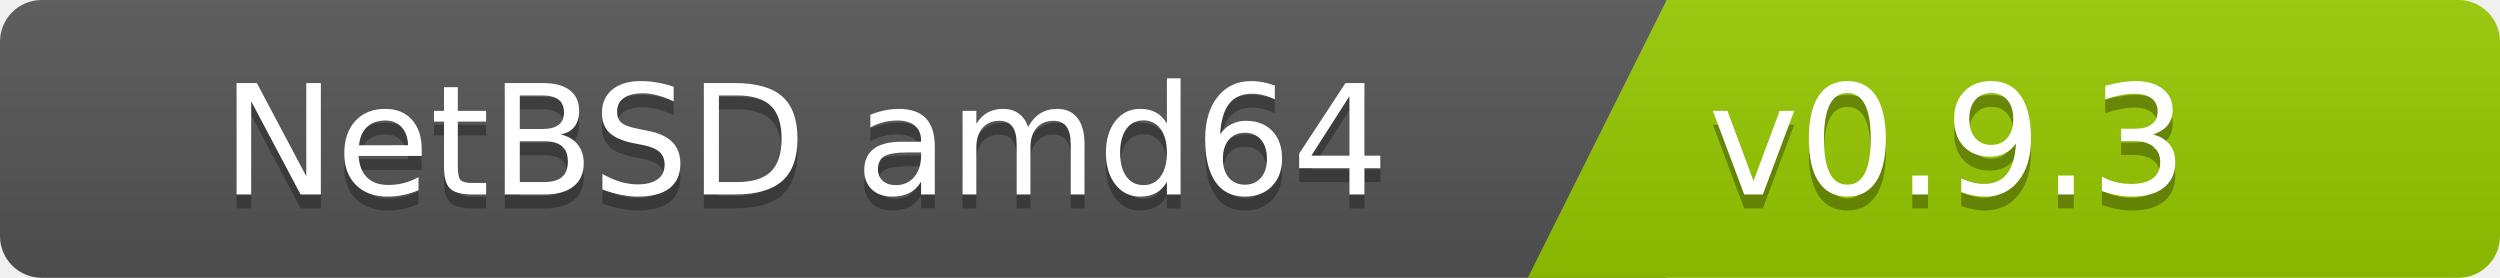
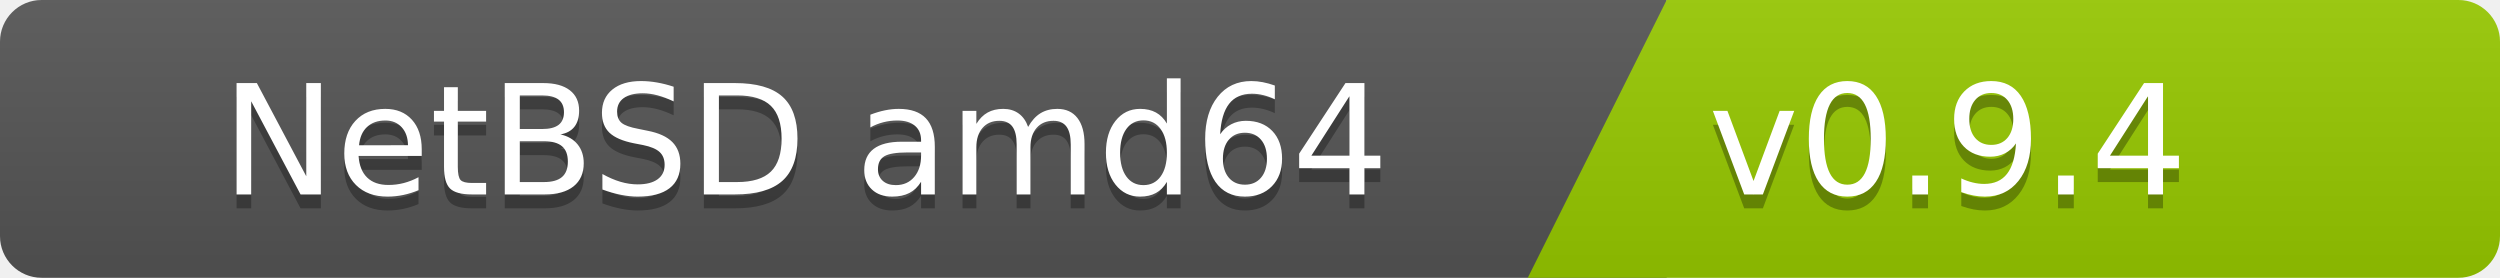
<svg xmlns="http://www.w3.org/2000/svg" width="180" height="20">
  <linearGradient id="b" x2="0" y2="100%">
    <stop offset="0" stop-color="#bbb" stop-opacity=".1" />
    <stop offset="1" stop-opacity=".1" />
  </linearGradient>
  <clipPath id="a">
    <rect width="180" height="20" rx="3" fill="#fff" />
  </clipPath>
  <g clip-path="url(#a)">
    <path fill="#555" d="M0   0h120v20H0z" />
    <path fill="#97ca00" d="M120 0h125v20H110z" />
    <path fill="url(#b)" d="M0   0h180v20H0z" />
  </g>
  <g fill="#fff" font-family="DejaVu Sans,Verdana,Geneva,sans-serif" font-size="110">
    <text x="1000" y="150" fill="#010101" fill-opacity=".3" transform="scale(.1)" text-anchor="end">NetBSD amd64</text>
    <text x="1000" y="140" transform="scale(.1)" text-anchor="end">NetBSD amd64</text>
-     <text x="1230" y="150" fill="#010101" fill-opacity=".3" transform="scale(.1)" text-anchor="start">v0.9.3</text>
-     <text x="1230" y="140" transform="scale(.1)" text-anchor="start">v0.9.3</text>
+     <text x="1230" y="150" fill="#010101" fill-opacity=".3" transform="scale(.1)" text-anchor="start">v0.9.4</text>
+     <text x="1230" y="140" transform="scale(.1)" text-anchor="start">v0.9.4</text>
  </g>
</svg>
